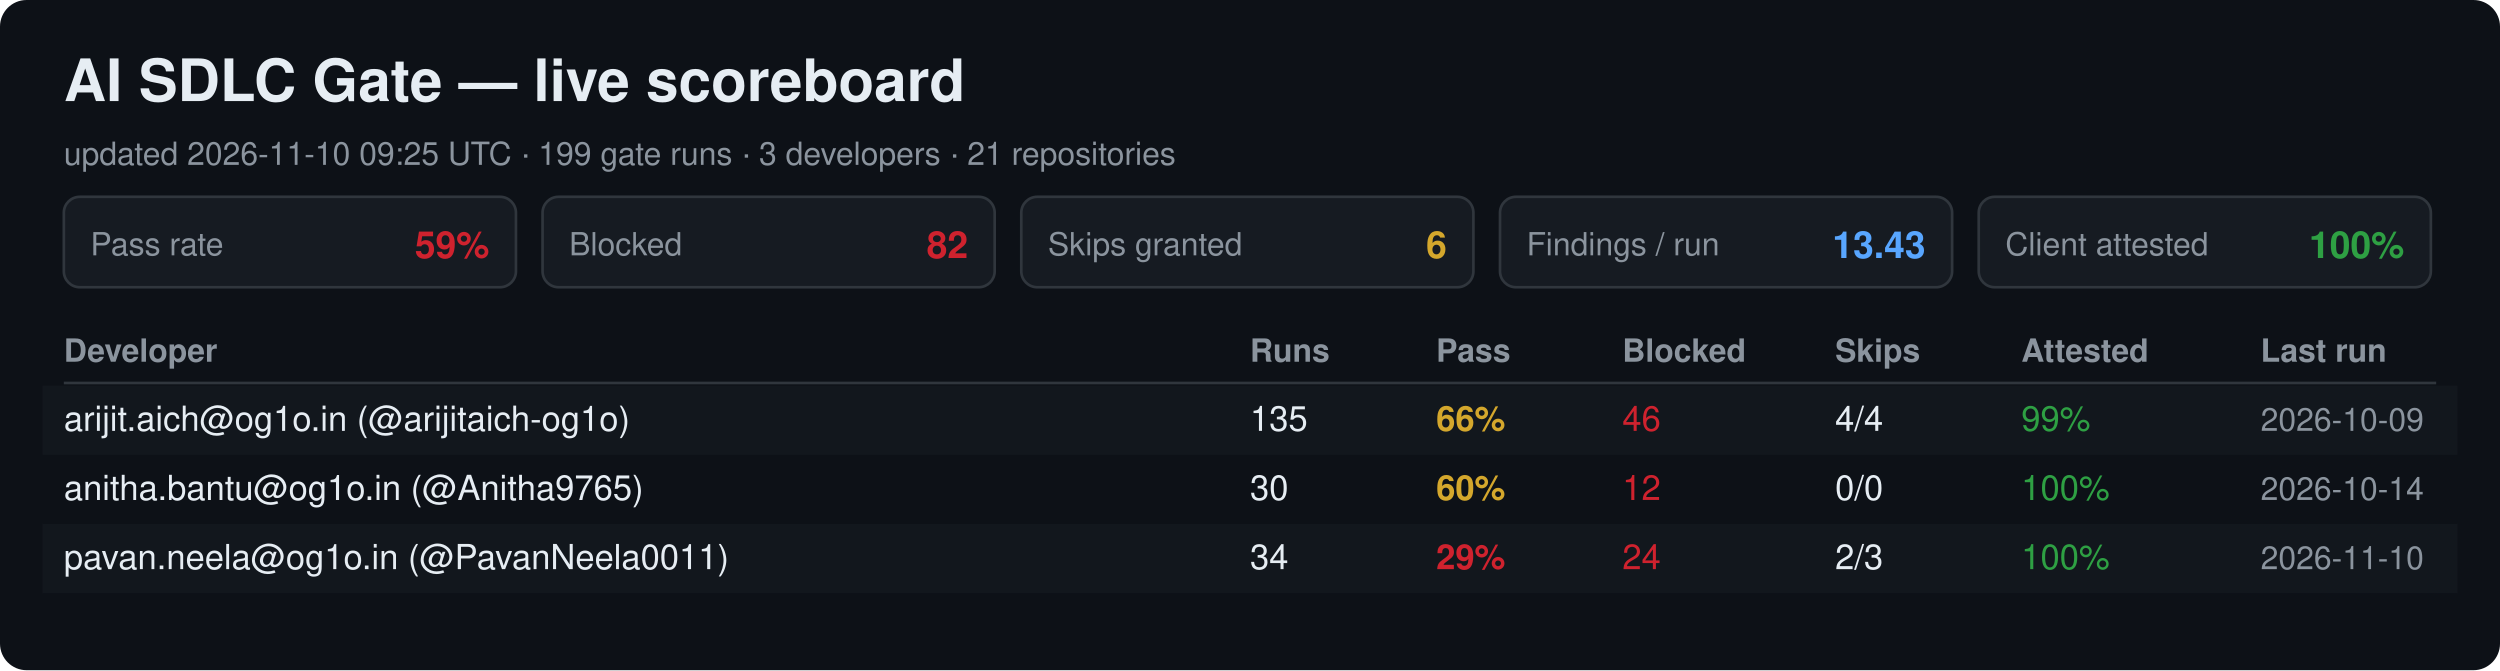
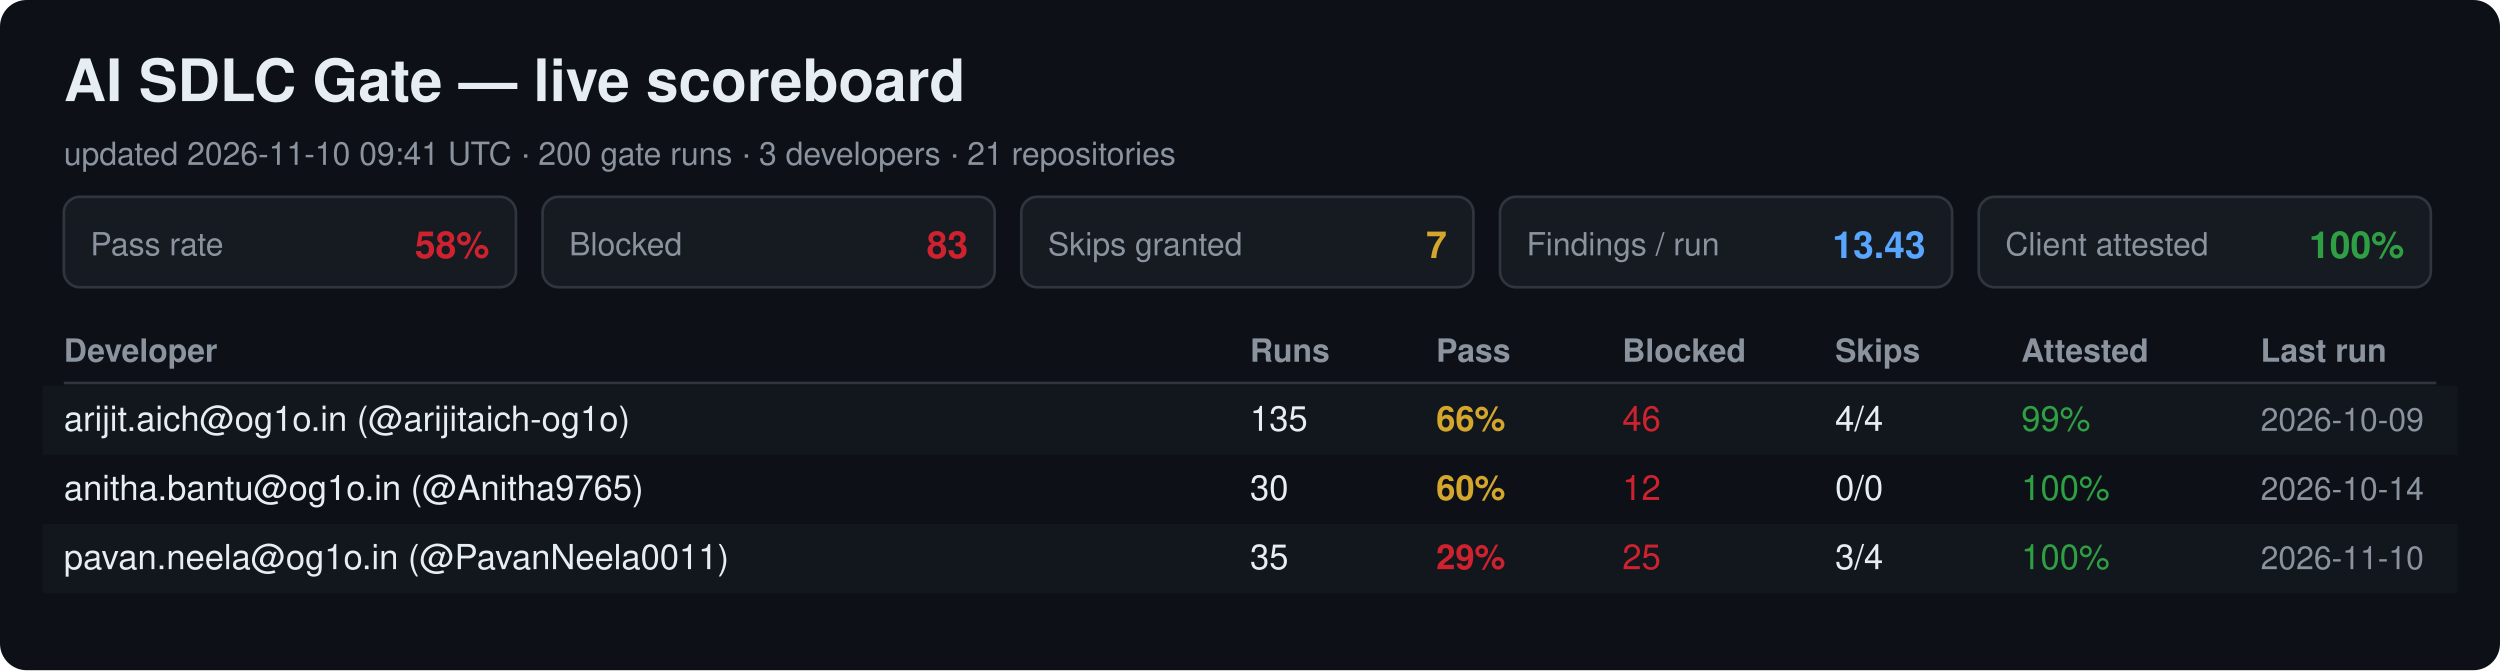
<svg xmlns="http://www.w3.org/2000/svg" width="940" height="252" viewBox="0 0 940 252" font-family="Segoe UI, Helvetica, Arial, sans-serif">
  <rect width="940" height="252" rx="10" fill="#0d1117" />
  <text x="24" y="38" font-size="22" font-weight="700" fill="#e6edf3">AI SDLC Gate — live scoreboard</text>
-   <text x="24" y="62" font-size="12" fill="#8b949e">updated 2026-11-10 09:25 UTC · 199 gate runs · 3 developers · 21 repositories</text>
+   <text x="24" y="62" font-size="12" fill="#8b949e">updated 2026-11-10 09:41 UTC · 200 gate runs · 3 developers · 21 repositories</text>
  <rect x="24" y="74" width="170" height="34" rx="6" fill="#161b22" stroke="#30363d" />
  <text x="34" y="96" font-size="12" fill="#8b949e">Pass rate</text>
-   <text x="184" y="97" font-size="14" font-weight="700" fill="#cf222e" text-anchor="end">59%</text>
+   <text x="184" y="97" font-size="14" font-weight="700" fill="#cf222e" text-anchor="end">58%</text>
  <rect x="204" y="74" width="170" height="34" rx="6" fill="#161b22" stroke="#30363d" />
  <text x="214" y="96" font-size="12" fill="#8b949e">Blocked</text>
-   <text x="364" y="97" font-size="14" font-weight="700" fill="#cf222e" text-anchor="end">82</text>
+   <text x="364" y="97" font-size="14" font-weight="700" fill="#cf222e" text-anchor="end">83</text>
  <rect x="384" y="74" width="170" height="34" rx="6" fill="#161b22" stroke="#30363d" />
  <text x="394" y="96" font-size="12" fill="#8b949e">Skips granted</text>
-   <text x="544" y="97" font-size="14" font-weight="700" fill="#d4a72c" text-anchor="end">6</text>
+   <text x="544" y="97" font-size="14" font-weight="700" fill="#d4a72c" text-anchor="end">7</text>
  <rect x="564" y="74" width="170" height="34" rx="6" fill="#161b22" stroke="#30363d" />
  <text x="574" y="96" font-size="12" fill="#8b949e">Findings / run</text>
  <text x="724" y="97" font-size="14" font-weight="700" fill="#58a6ff" text-anchor="end">13.43</text>
  <rect x="744" y="74" width="170" height="34" rx="6" fill="#161b22" stroke="#30363d" />
  <text x="754" y="96" font-size="12" fill="#8b949e">Client attested</text>
  <text x="904" y="97" font-size="14" font-weight="700" fill="#2ea043" text-anchor="end">100%</text>
  <text x="24" y="136" font-size="12" font-weight="700" fill="#8b949e">Developer</text>
  <text x="470" y="136" font-size="12" font-weight="700" fill="#8b949e">Runs</text>
  <text x="540" y="136" font-size="12" font-weight="700" fill="#8b949e">Pass</text>
  <text x="610" y="136" font-size="12" font-weight="700" fill="#8b949e">Blocked</text>
  <text x="690" y="136" font-size="12" font-weight="700" fill="#8b949e">Skips</text>
  <text x="760" y="136" font-size="12" font-weight="700" fill="#8b949e">Attested</text>
  <text x="850" y="136" font-size="12" font-weight="700" fill="#8b949e">Last run</text>
  <line x1="24" y1="144" x2="916" y2="144" stroke="#30363d" />
  <rect x="16" y="145" width="908" height="26" fill="#161b22" opacity="0.6" />
  <text x="24" y="162" font-size="13" fill="#e6edf3">arijit.aich@og1o.in (@arijitaich-og1o)</text>
  <text x="470" y="162" font-size="13" fill="#e6edf3">135</text>
  <text x="540" y="162" font-size="13" font-weight="700" fill="#d4a72c">66%</text>
  <text x="610" y="162" font-size="13" fill="#cf222e">46</text>
  <text x="690" y="162" font-size="13" fill="#e6edf3">4/4</text>
  <text x="760" y="162" font-size="13" fill="#2ea043">99%</text>
  <text x="850" y="162" font-size="12" fill="#8b949e">2026-10-09</text>
  <text x="24" y="188" font-size="13" fill="#e6edf3">anitha.bantu@og1o.in (@Anitha9765)</text>
  <text x="470" y="188" font-size="13" fill="#e6edf3">30</text>
  <text x="540" y="188" font-size="13" font-weight="700" fill="#d4a72c">60%</text>
  <text x="610" y="188" font-size="13" fill="#cf222e">12</text>
  <text x="690" y="188" font-size="13" fill="#e6edf3">0/0</text>
  <text x="760" y="188" font-size="13" fill="#2ea043">100%</text>
  <text x="850" y="188" font-size="12" fill="#8b949e">2026-10-14</text>
  <rect x="16" y="197" width="908" height="26" fill="#161b22" opacity="0.6" />
  <text x="24" y="214" font-size="13" fill="#e6edf3">pavan.neela@og1o.in (@PavanNeela0011)</text>
-   <text x="470" y="214" font-size="13" fill="#e6edf3">34</text>
+   <text x="470" y="214" font-size="13" fill="#e6edf3">35</text>
  <text x="540" y="214" font-size="13" font-weight="700" fill="#cf222e">29%</text>
-   <text x="610" y="214" font-size="13" fill="#cf222e">24</text>
-   <text x="690" y="214" font-size="13" fill="#e6edf3">2/3</text>
+   <text x="610" y="214" font-size="13" fill="#cf222e">25</text>
+   <text x="690" y="214" font-size="13" fill="#e6edf3">3/4</text>
  <text x="760" y="214" font-size="13" fill="#2ea043">100%</text>
  <text x="850" y="214" font-size="12" fill="#8b949e">2026-11-10</text>
</svg>
